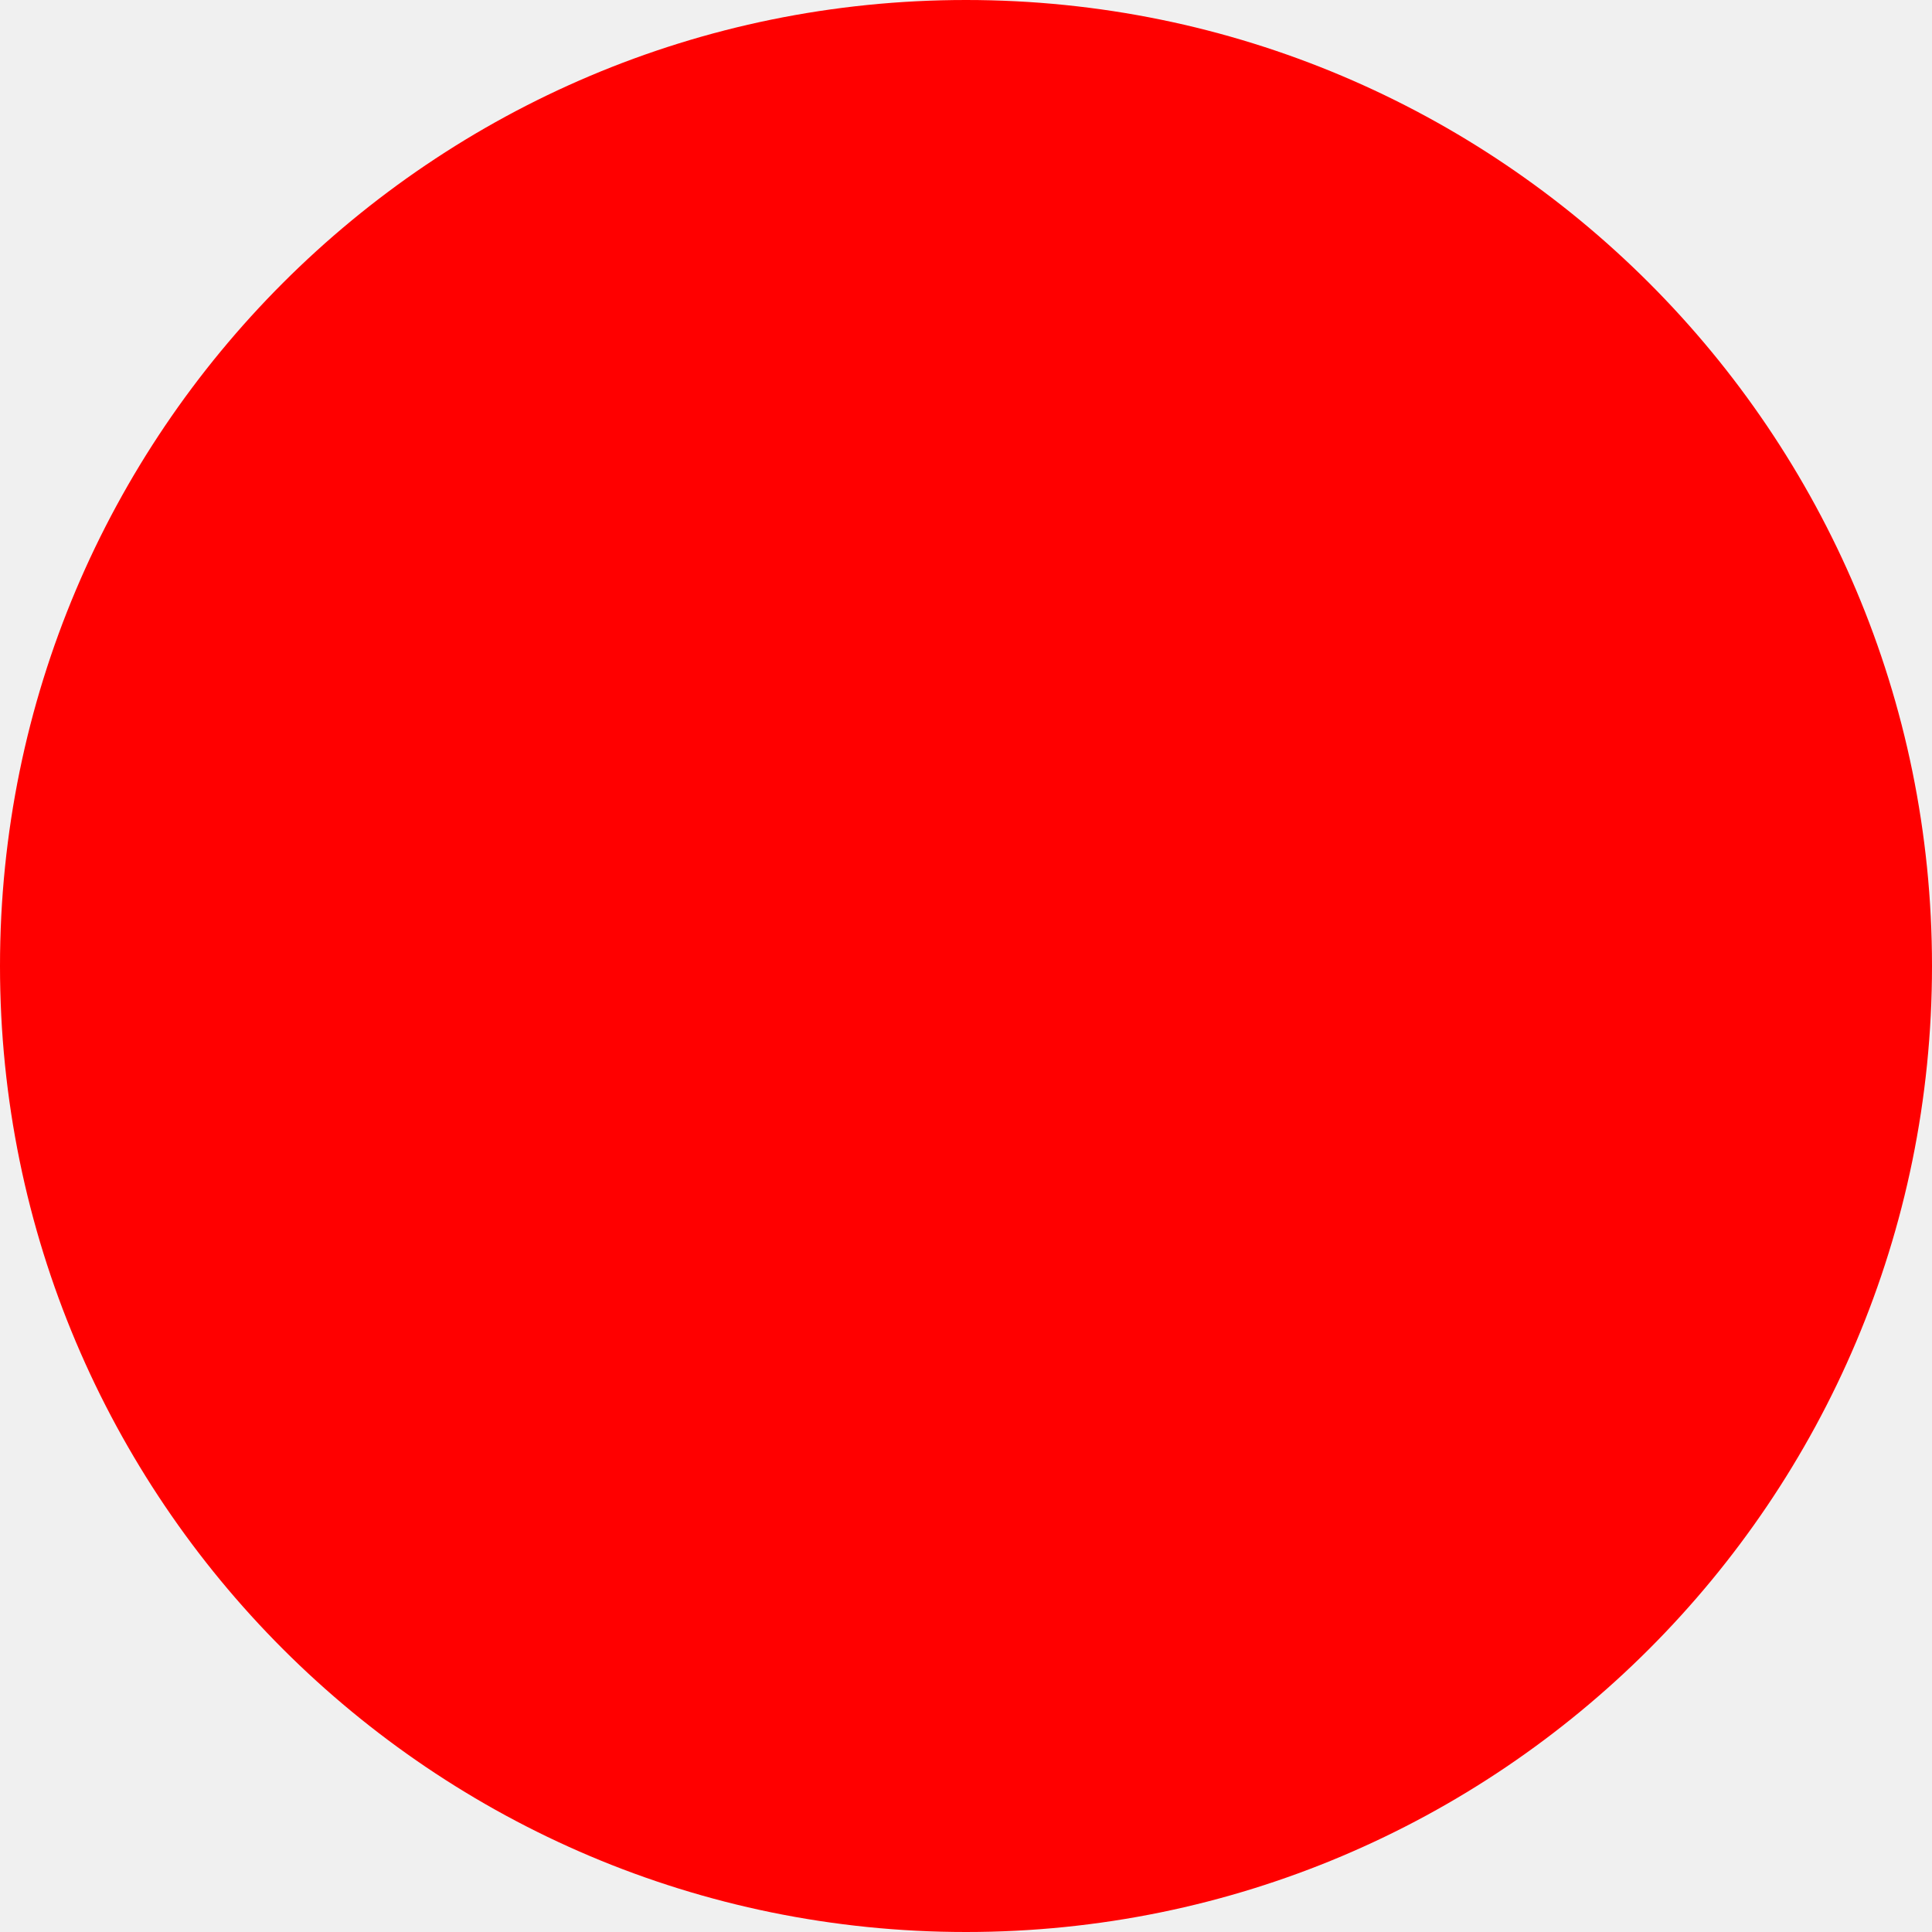
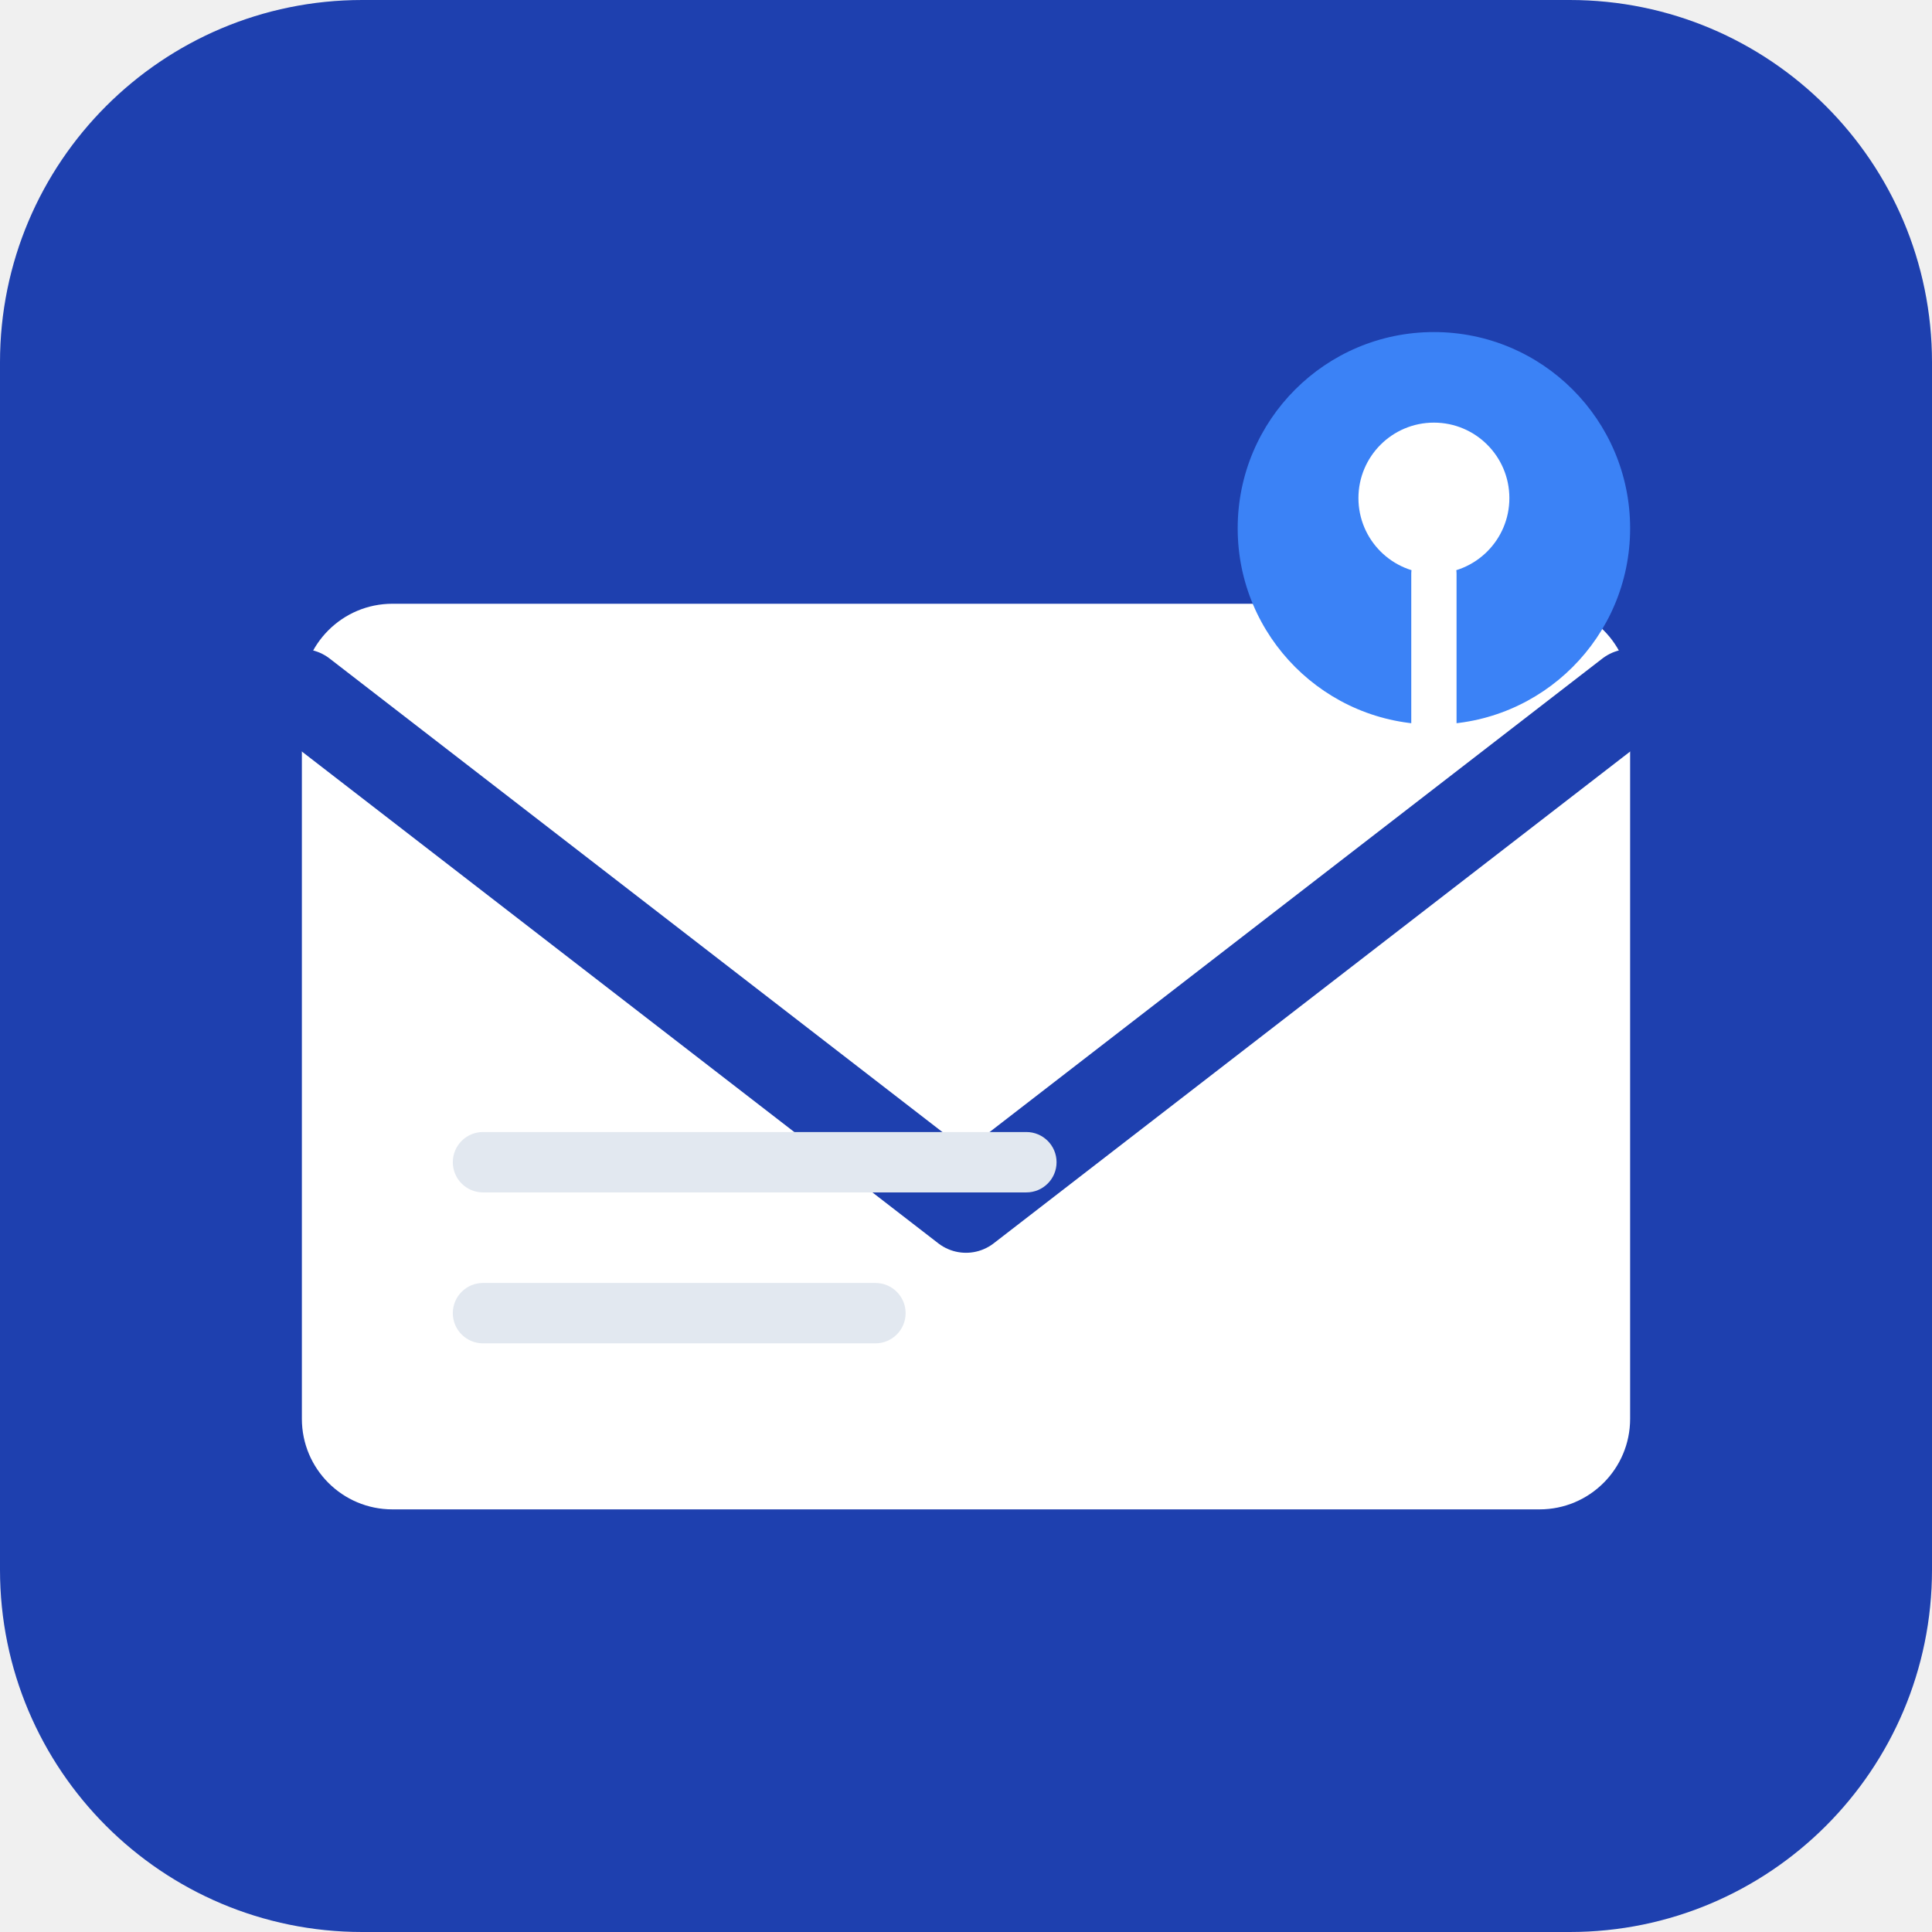
- <svg xmlns="http://www.w3.org/2000/svg" width="512" height="512">
-   <circle cx="256" cy="256" r="256" fill="red" />
+ <svg xmlns="http://www.w3.org/2000/svg" width="512" height="512" viewBox="0 0 512 512">
+   <rect width="512" height="512" rx="96" fill="#1e40af" />
+   <rect x="80" y="160" width="352" height="240" rx="24" fill="#ffffff" />
+   <path d="M80 184 L256 320 L432 184" fill="none" stroke="#1e40af" stroke-width="24" stroke-linecap="round" stroke-linejoin="round" />
+   <circle cx="380" cy="140" r="52" fill="#3b82f6" />
+   <circle cx="380" cy="132" r="20" fill="#ffffff" />
+   <path d="M380 152 L380 192" stroke="#ffffff" stroke-width="12" stroke-linecap="round" />
+   <rect x="120" y="300" width="160" height="16" rx="8" fill="#e2e8f0" />
+   <rect x="120" y="340" width="120" height="16" rx="8" fill="#e2e8f0" />
</svg>
